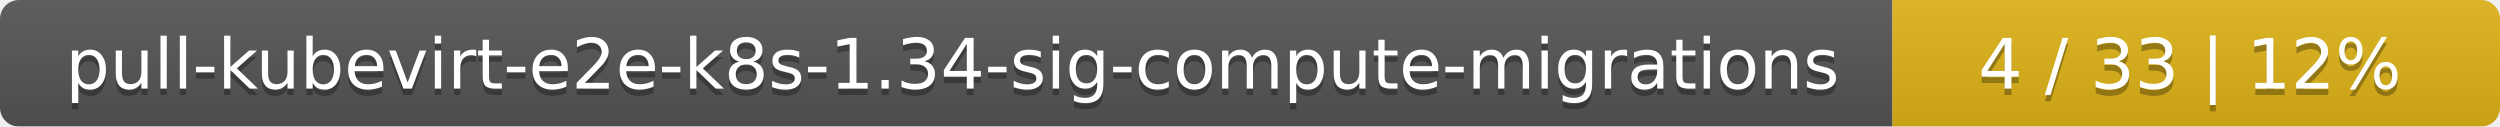
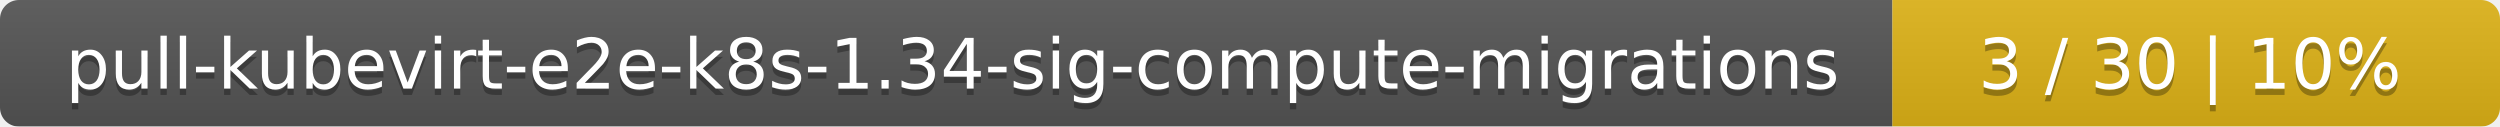
<svg xmlns="http://www.w3.org/2000/svg" width="395" height="20">
  <linearGradient id="smooth" x2="0" y2="100%">
    <stop offset="0" stop-color="#bbb" stop-opacity=".1" />
    <stop offset="1" stop-opacity=".1" />
  </linearGradient>
  <mask id="round">
    <rect width="395" height="20" rx="3" fill="#fff" />
  </mask>
  <g mask="url(#round)">
    <rect width="299" height="20" fill="#555" />
    <rect x="299" width="96" height="20" fill="#dfb317" />
    <rect width="395" height="20" fill="url(#smooth)" />
  </g>
  <g fill="#fff" text-anchor="middle" font-family="DejaVu Sans,Verdana,Geneva,sans-serif" font-size="11">
    <text x="150.5" y="15" fill="#010101" fill-opacity=".3">pull-kubevirt-e2e-k8s-1.34-sig-compute-migrations</text>
    <text x="150.5" y="14">pull-kubevirt-e2e-k8s-1.34-sig-compute-migrations</text>
-     <text x="346" y="15" fill="#010101" fill-opacity=".3">4 / 33    |    12%</text>
-     <text x="346" y="14">4 / 33    |    12%</text>
+     <text x="346" y="15" fill="#010101" fill-opacity=".3">3 / 30    |    10%</text>
+     <text x="346" y="14">3 / 30    |    10%</text>
  </g>
</svg>
